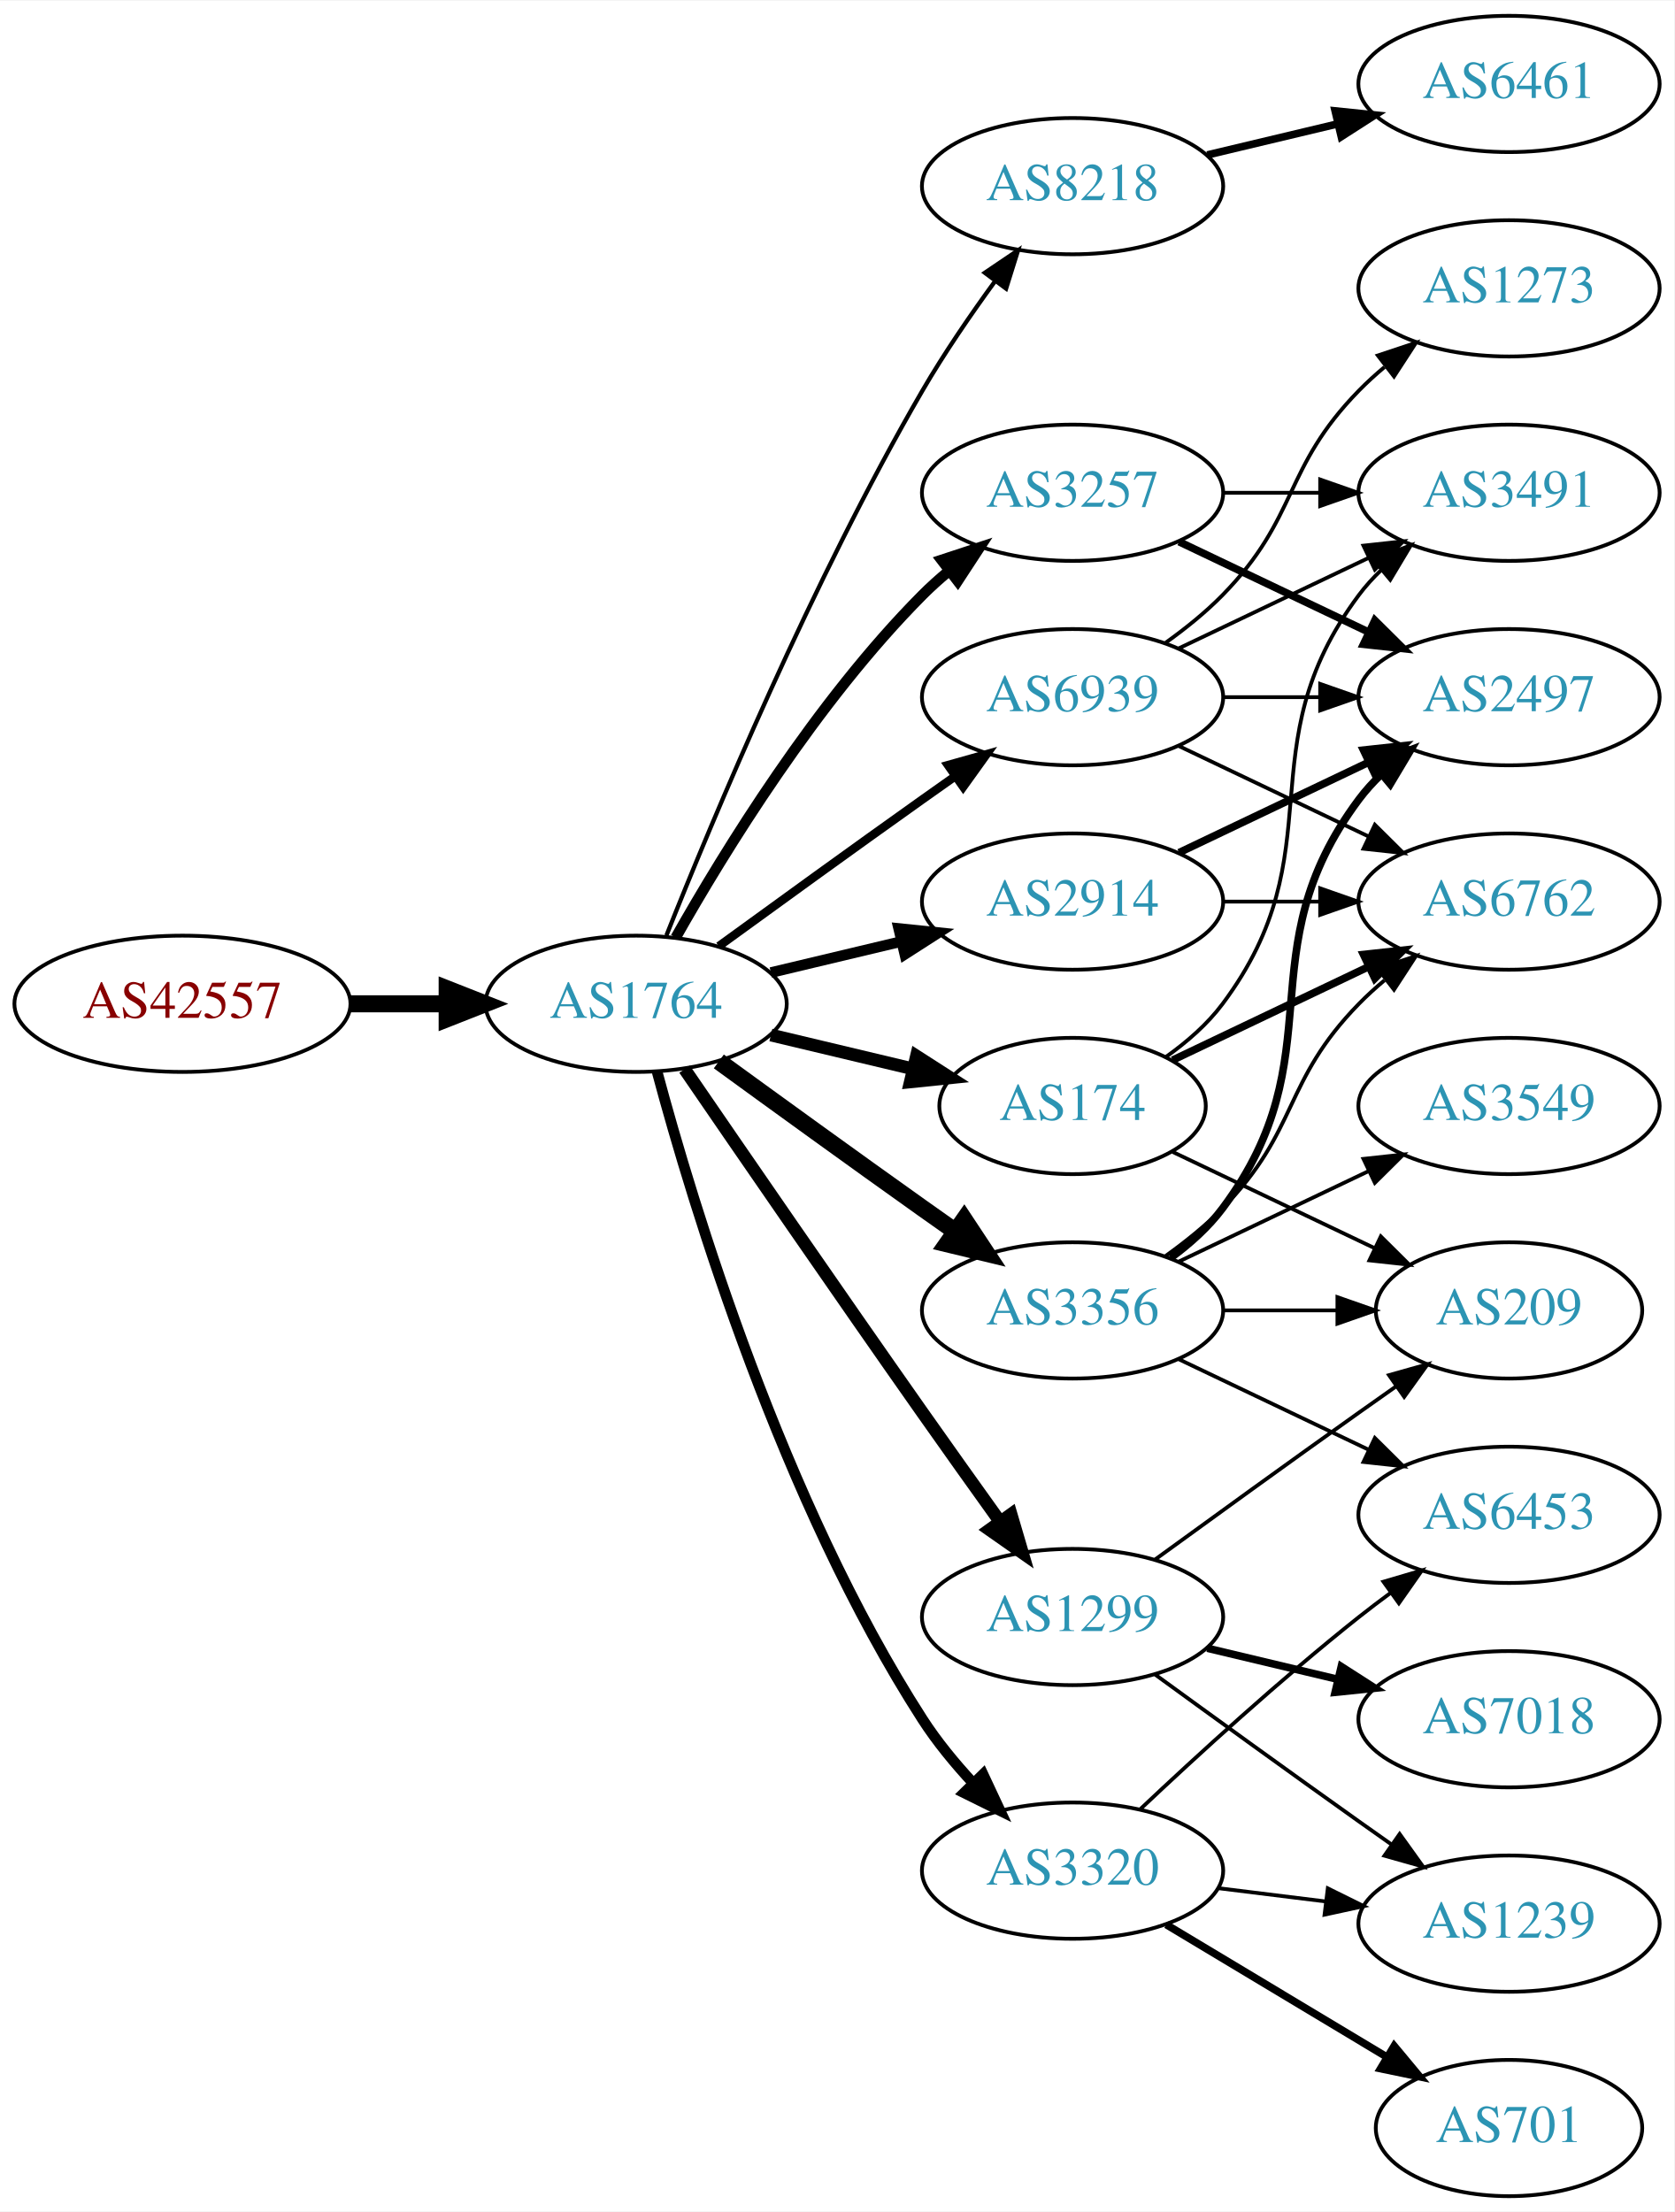
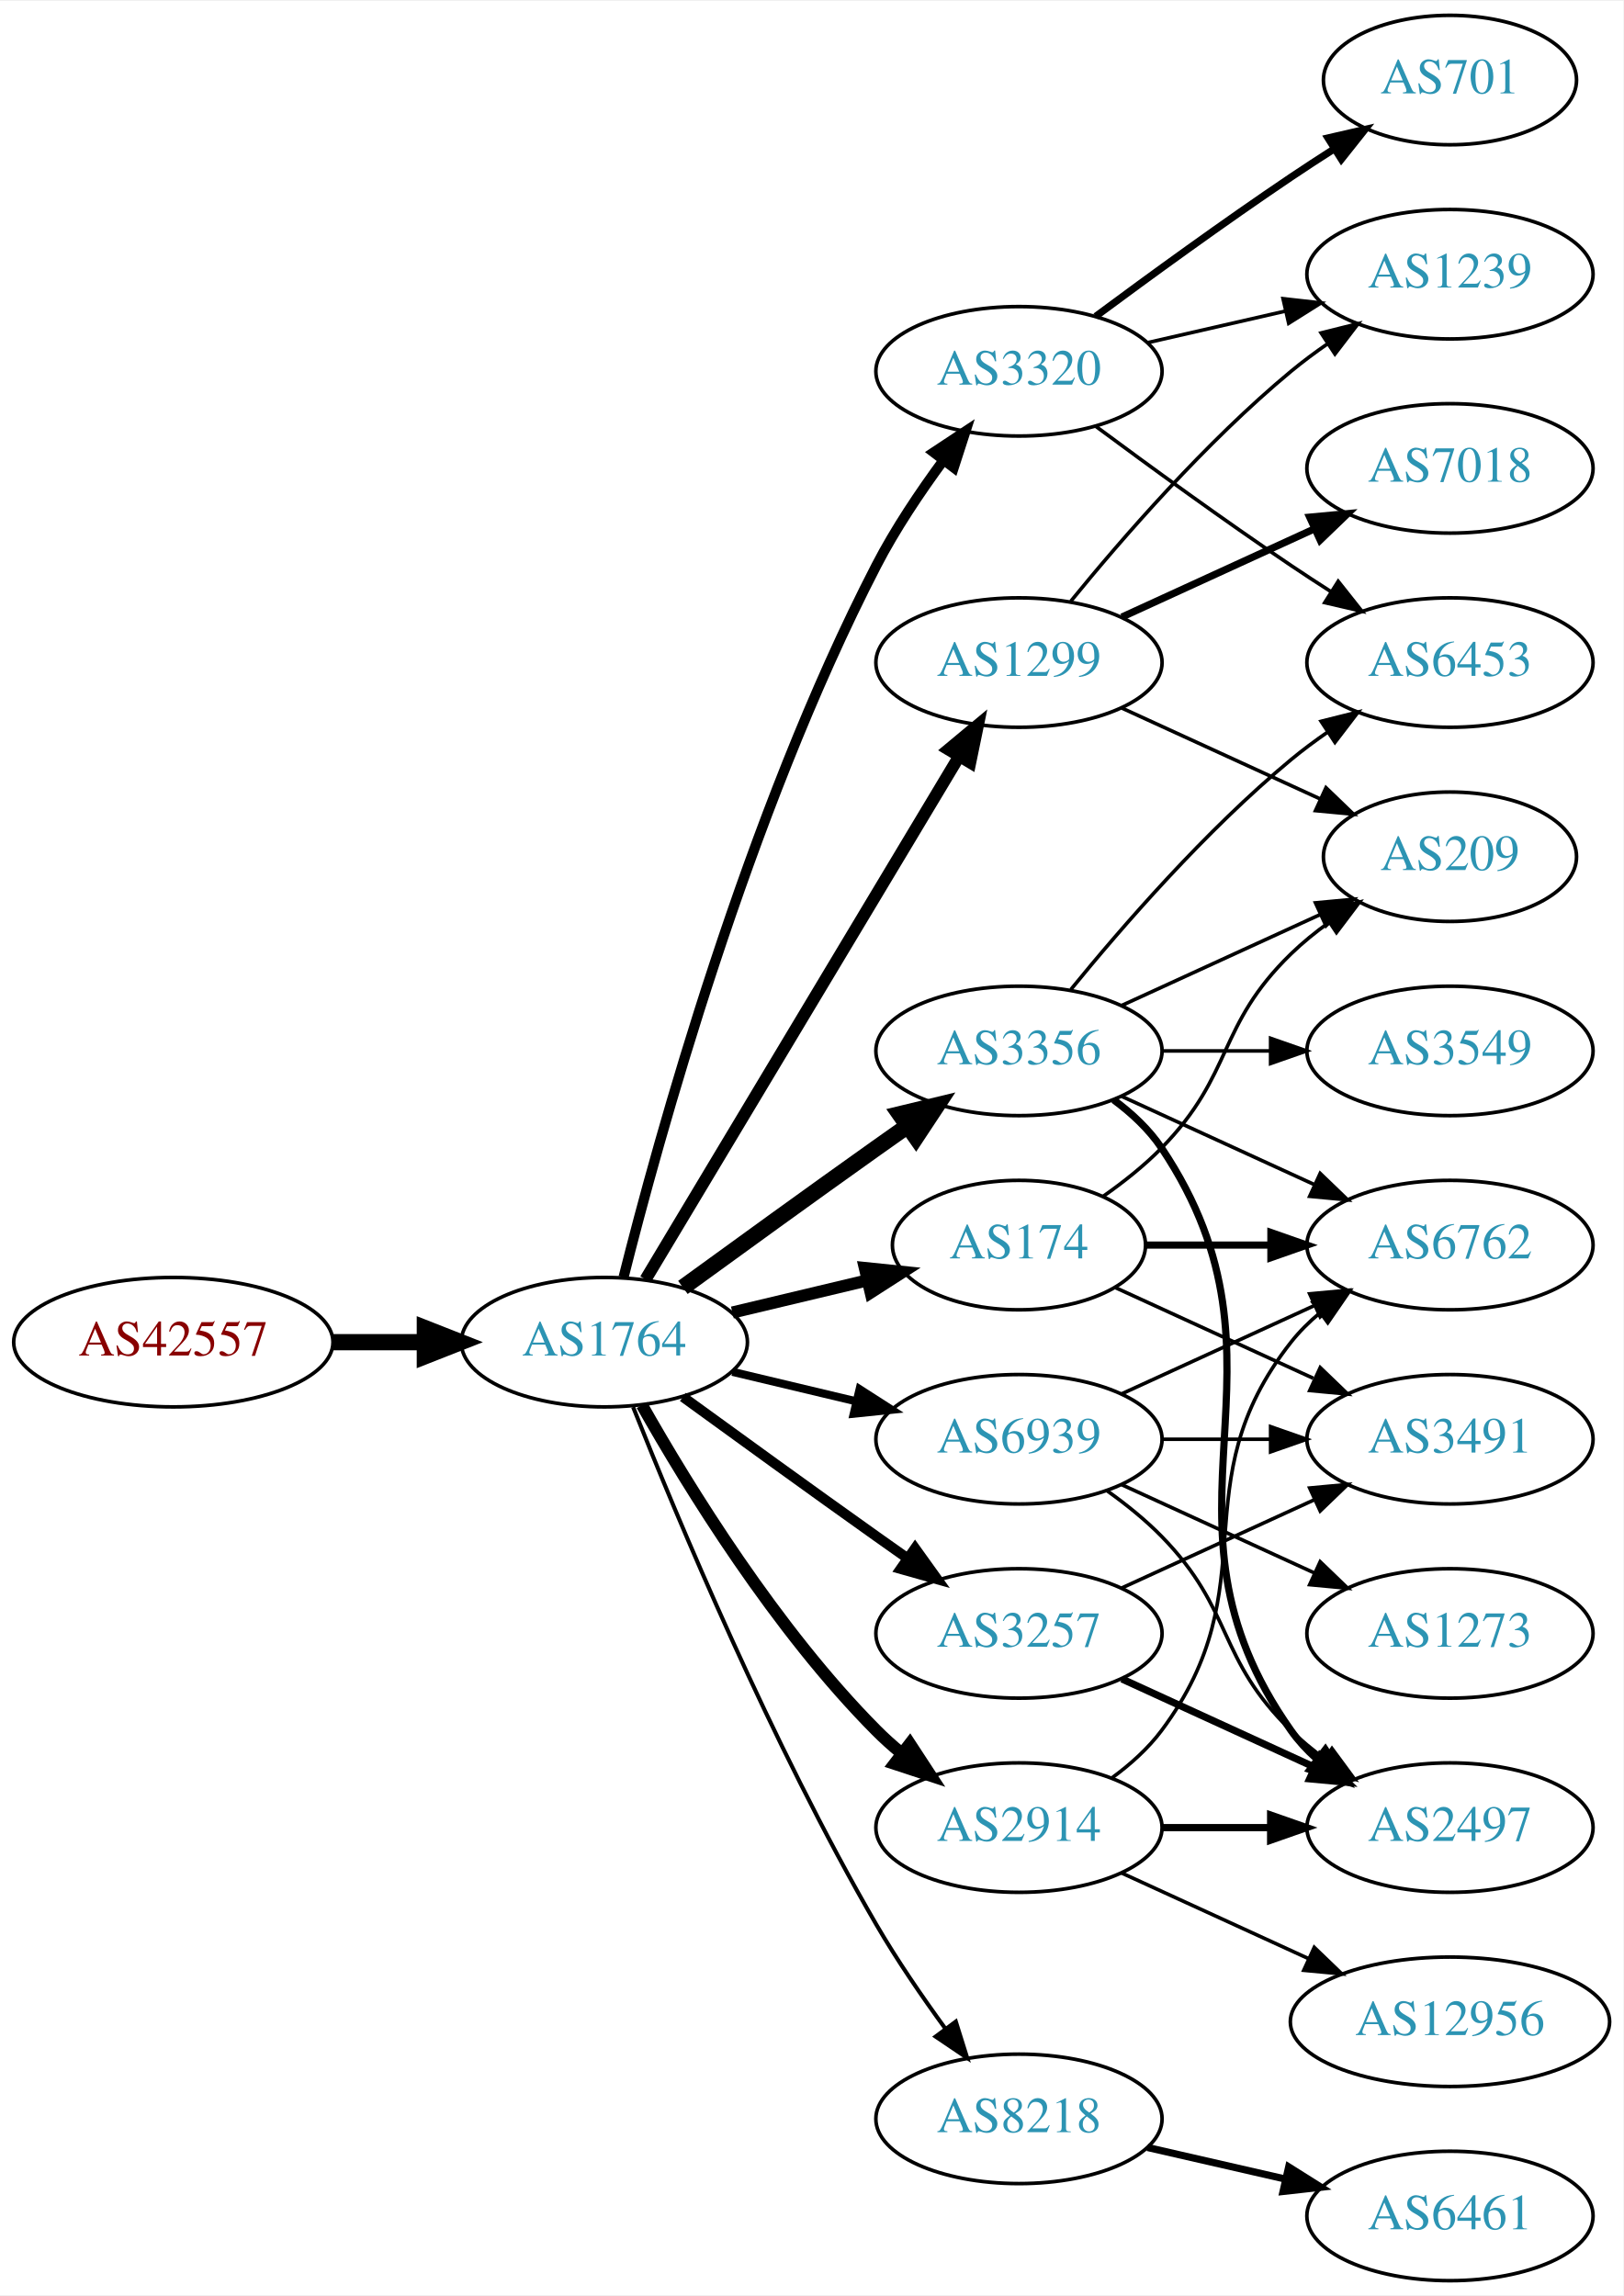
- <svg xmlns="http://www.w3.org/2000/svg" xmlns:xlink="http://www.w3.org/1999/xlink" width="442pt" height="584pt" viewBox="0.00 0.00 442.27 584.00">
-   <g id="graph0" class="graph" transform="scale(1 1) rotate(0) translate(4 580)">
-     <polygon fill="white" stroke="none" points="-4,4 -4,-580 438.271,-580 438.271,4 -4,4" />
+ <svg xmlns="http://www.w3.org/2000/svg" xmlns:xlink="http://www.w3.org/1999/xlink" width="451pt" height="638pt" viewBox="0.00 0.00 451.37 638.00">
+   <g id="graph0" class="graph" transform="scale(1 1) rotate(0) translate(4 634)">
+     <polygon fill="white" stroke="none" points="-4,4 -4,-634 447.37,-634 447.37,4 -4,4" />
    <g id="node1" class="node">
      <g id="a_node1">
        <a xlink:href="/asn/42557" xlink:title="AS42557 ~ Xidras GmbH [AT]">
-           <ellipse fill="#ffffff" stroke="black" cx="44.196" cy="-315" rx="44.393" ry="18" />
-           <text text-anchor="middle" x="44.196" y="-311.3" font-family="Times,serif" font-size="14.00" fill="#880000">AS42557</text>
+           <ellipse fill="#ffffff" stroke="black" cx="44.196" cy="-261" rx="44.393" ry="18" />
+           <text text-anchor="middle" x="44.196" y="-257.3" font-family="Times,serif" font-size="14.00" fill="#880000">AS42557</text>
        </a>
      </g>
    </g>
    <g id="node2" class="node">
      <g id="a_node2">
        <a xlink:href="/asn/1764" xlink:title="AS1764 ~ NEXTLAYER-AS [AT]">
-           <ellipse fill="#ffffff" stroke="black" cx="164.039" cy="-315" rx="39.794" ry="18" />
-           <text text-anchor="middle" x="164.039" y="-311.3" font-family="Times,serif" font-size="14.00" fill="#2c94b3">AS1764</text>
+           <ellipse fill="#ffffff" stroke="black" cx="164.039" cy="-261" rx="39.794" ry="18" />
+           <text text-anchor="middle" x="164.039" y="-257.3" font-family="Times,serif" font-size="14.00" fill="#2c94b3">AS1764</text>
        </a>
      </g>
    </g>
    <g id="edge1" class="edge">
-       <path fill="none" stroke="black" stroke-width="4.5" d="M88.407,-315C96.72,-315 105.482,-315 113.965,-315" />
-       <polygon fill="black" stroke="black" stroke-width="4.5" points="114.123,-318.938 124.123,-315 114.123,-311.063 114.123,-318.938" />
+       <path fill="none" stroke="black" stroke-width="4.5" d="M88.407,-261C96.72,-261 105.482,-261 113.965,-261" />
+       <polygon fill="black" stroke="black" stroke-width="4.5" points="114.123,-264.938 124.123,-261 114.123,-257.063 114.123,-264.938" />
    </g>
    <g id="node3" class="node">
      <g id="a_node3">
-         <a xlink:href="/asn/8218" xlink:title="AS8218 ~ legacy Neotelecoms [FR]">
-           <ellipse fill="#ffffff" stroke="black" cx="279.332" cy="-531" rx="39.794" ry="18" />
-           <text text-anchor="middle" x="279.332" y="-527.3" font-family="Times,serif" font-size="14.00" fill="#2c94b3">AS8218</text>
+         <a xlink:href="/asn/3356" xlink:title="AS3356 ~ Level 3 Parent, LLC [US]">
+           <ellipse fill="#ffffff" stroke="black" cx="279.332" cy="-342" rx="39.794" ry="18" />
+           <text text-anchor="middle" x="279.332" y="-338.3" font-family="Times,serif" font-size="14.00" fill="#2c94b3">AS3356</text>
        </a>
      </g>
    </g>
    <g id="edge2" class="edge">
-       <path fill="none" stroke="black" stroke-width="1.125" d="M172.042,-333.051C184.169,-363.57 210.587,-426.933 239.685,-477 245.392,-486.819 252.43,-497.078 258.929,-505.984" />
-       <polygon fill="black" stroke="black" stroke-width="1.125" points="256.155,-508.119 264.934,-514.05 261.77,-503.938 256.155,-508.119" />
+       <path fill="none" stroke="black" stroke-width="4.5" d="M185.887,-276.222C200.821,-287.091 221.435,-302.025 239.685,-315 242.506,-317.005 245.449,-319.085 248.397,-321.159" />
+       <polygon fill="black" stroke="black" stroke-width="4.5" points="246.173,-324.409 256.621,-326.926 250.694,-317.961 246.173,-324.409" />
    </g>
    <g id="node4" class="node">
      <g id="a_node4">
-         <a xlink:href="/asn/2914" xlink:title="AS2914 ~ NTT America, Inc. [US]">
-           <ellipse fill="#ffffff" stroke="black" cx="279.332" cy="-342" rx="39.794" ry="18" />
-           <text text-anchor="middle" x="279.332" y="-338.3" font-family="Times,serif" font-size="14.00" fill="#2c94b3">AS2914</text>
+         <a xlink:href="/asn/8218" xlink:title="AS8218 ~ legacy Neotelecoms [FR]">
+           <ellipse fill="#ffffff" stroke="black" cx="279.332" cy="-45" rx="39.794" ry="18" />
+           <text text-anchor="middle" x="279.332" y="-41.3" font-family="Times,serif" font-size="14.00" fill="#2c94b3">AS8218</text>
        </a>
      </g>
    </g>
    <g id="edge3" class="edge">
-       <path fill="none" stroke="black" stroke-width="2.812" d="M199.646,-323.248C210.517,-325.838 222.671,-328.735 234.114,-331.462" />
-       <polygon fill="black" stroke="black" stroke-width="2.812" points="233.397,-334.889 243.936,-333.803 235.02,-328.08 233.397,-334.889" />
+       <path fill="none" stroke="black" stroke-width="1.125" d="M172.042,-242.949C184.169,-212.43 210.587,-149.067 239.685,-99 245.392,-89.181 252.43,-78.922 258.929,-70.016" />
+       <polygon fill="black" stroke="black" stroke-width="1.125" points="261.77,-72.061 264.934,-61.95 256.155,-67.881 261.77,-72.061" />
    </g>
    <g id="node5" class="node">
      <g id="a_node5">
-         <a xlink:href="/asn/3257" xlink:title="AS3257 ~ GTT [DE]">
+         <a xlink:href="/asn/1299" xlink:title="AS1299 ~ Telia Carrier [EU]">
          <ellipse fill="#ffffff" stroke="black" cx="279.332" cy="-450" rx="39.794" ry="18" />
-           <text text-anchor="middle" x="279.332" y="-446.3" font-family="Times,serif" font-size="14.00" fill="#2c94b3">AS3257</text>
+           <text text-anchor="middle" x="279.332" y="-446.3" font-family="Times,serif" font-size="14.00" fill="#2c94b3">AS1299</text>
        </a>
      </g>
    </g>
    <g id="edge4" class="edge">
-       <path fill="none" stroke="black" stroke-width="2.812" d="M174.498,-332.49C187.28,-355.096 211.712,-394.886 239.685,-423 241.796,-425.121 244.092,-427.188 246.477,-429.171" />
-       <polygon fill="black" stroke="black" stroke-width="2.812" points="244.73,-432.242 254.793,-435.556 248.993,-426.69 244.73,-432.242" />
+       <path fill="none" stroke="black" stroke-width="3.375" d="M175.494,-278.442C195.475,-311.775 239.18,-384.686 262.666,-423.866" />
+       <polygon fill="black" stroke="black" stroke-width="3.375" points="259.758,-425.823 267.902,-432.6 265.762,-422.224 259.758,-425.823" />
    </g>
    <g id="node6" class="node">
      <g id="a_node6">
-         <a xlink:href="/asn/3320" xlink:title="AS3320 ~ DTAG [DE]">
-           <ellipse fill="#ffffff" stroke="black" cx="279.332" cy="-86" rx="39.794" ry="18" />
-           <text text-anchor="middle" x="279.332" y="-82.3" font-family="Times,serif" font-size="14.00" fill="#2c94b3">AS3320</text>
+         <a xlink:href="/asn/3257" xlink:title="AS3257 ~ GTT [DE]">
+           <ellipse fill="#ffffff" stroke="black" cx="279.332" cy="-180" rx="39.794" ry="18" />
+           <text text-anchor="middle" x="279.332" y="-176.3" font-family="Times,serif" font-size="14.00" fill="#2c94b3">AS3257</text>
        </a>
      </g>
    </g>
    <g id="edge5" class="edge">
-       <path fill="none" stroke="black" stroke-width="2.812" d="M169.605,-296.967C178.99,-262.004 202.723,-183.392 239.685,-126 243.479,-120.109 248.227,-114.344 253.084,-109.107" />
-       <polygon fill="black" stroke="black" stroke-width="2.812" points="255.685,-111.453 260.178,-101.858 250.682,-106.557 255.685,-111.453" />
+       <path fill="none" stroke="black" stroke-width="2.812" d="M185.887,-245.778C200.821,-234.909 221.435,-219.975 239.685,-207 242.506,-204.995 245.449,-202.915 248.397,-200.841" />
+       <polygon fill="black" stroke="black" stroke-width="2.812" points="250.443,-203.681 256.621,-195.074 246.424,-197.95 250.443,-203.681" />
    </g>
    <g id="node7" class="node">
      <g id="a_node7">
-         <a xlink:href="/asn/1299" xlink:title="AS1299 ~ Telia Carrier [EU]">
-           <ellipse fill="#ffffff" stroke="black" cx="279.332" cy="-153" rx="39.794" ry="18" />
-           <text text-anchor="middle" x="279.332" y="-149.3" font-family="Times,serif" font-size="14.00" fill="#2c94b3">AS1299</text>
-         </a>
-       </g>
-     </g>
-     <g id="edge6" class="edge">
-       <path fill="none" stroke="black" stroke-width="3.375" d="M176.846,-297.731C191.489,-276.358 217.262,-238.88 239.685,-207 246.32,-197.567 253.67,-187.261 260.164,-178.205" />
-       <polygon fill="black" stroke="black" stroke-width="3.375" points="263.085,-180.138 266.076,-169.974 257.399,-176.054 263.085,-180.138" />
-     </g>
-     <g id="node8" class="node">
-       <g id="a_node8">
        <a xlink:href="/asn/174" xlink:title="AS174 ~ Cogent Communications [US]">
          <ellipse fill="#ffffff" stroke="black" cx="279.332" cy="-288" rx="35.194" ry="18" />
          <text text-anchor="middle" x="279.332" y="-284.3" font-family="Times,serif" font-size="14.00" fill="#2c94b3">AS174</text>
        </a>
      </g>
    </g>
+     <g id="edge6" class="edge">
+       <path fill="none" stroke="black" stroke-width="3.375" d="M199.646,-269.248C211.44,-272.058 224.745,-275.229 237.013,-278.153" />
+       <polygon fill="black" stroke="black" stroke-width="3.375" points="236.479,-281.624 247.018,-280.537 238.101,-274.814 236.479,-281.624" />
+     </g>
+     <g id="node8" class="node">
+       <g id="a_node8">
+         <a xlink:href="/asn/3320" xlink:title="AS3320 ~ DTAG [DE]">
+           <ellipse fill="#ffffff" stroke="black" cx="279.332" cy="-531" rx="39.794" ry="18" />
+           <text text-anchor="middle" x="279.332" y="-527.3" font-family="Times,serif" font-size="14.00" fill="#2c94b3">AS3320</text>
+         </a>
+       </g>
+     </g>
    <g id="edge7" class="edge">
-       <path fill="none" stroke="black" stroke-width="3.375" d="M199.646,-306.752C211.44,-303.942 224.745,-300.771 237.013,-297.847" />
-       <polygon fill="black" stroke="black" stroke-width="3.375" points="238.101,-301.186 247.018,-295.463 236.479,-294.376 238.101,-301.186" />
+       <path fill="none" stroke="black" stroke-width="2.812" d="M169.388,-279.066C178.942,-317.082 203.803,-407.561 239.685,-477 244.899,-487.09 251.823,-497.411 258.369,-506.291" />
+       <polygon fill="black" stroke="black" stroke-width="2.812" points="255.625,-508.464 264.461,-514.309 261.198,-504.229 255.625,-508.464" />
    </g>
    <g id="node9" class="node">
      <g id="a_node9">
-         <a xlink:href="/asn/3356" xlink:title="AS3356 ~ Level 3 Parent, LLC [US]">
-           <ellipse fill="#ffffff" stroke="black" cx="279.332" cy="-234" rx="39.794" ry="18" />
-           <text text-anchor="middle" x="279.332" y="-230.3" font-family="Times,serif" font-size="14.00" fill="#2c94b3">AS3356</text>
+         <a xlink:href="/asn/2914" xlink:title="AS2914 ~ NTT America, Inc. [US]">
+           <ellipse fill="#ffffff" stroke="black" cx="279.332" cy="-126" rx="39.794" ry="18" />
+           <text text-anchor="middle" x="279.332" y="-122.3" font-family="Times,serif" font-size="14.00" fill="#2c94b3">AS2914</text>
        </a>
      </g>
    </g>
    <g id="edge8" class="edge">
-       <path fill="none" stroke="black" stroke-width="4.5" d="M185.887,-299.778C200.821,-288.909 221.435,-273.975 239.685,-261 242.506,-258.995 245.449,-256.915 248.397,-254.841" />
-       <polygon fill="black" stroke="black" stroke-width="4.5" points="250.694,-258.039 256.621,-249.074 246.173,-251.591 250.694,-258.039" />
+       <path fill="none" stroke="black" stroke-width="3.375" d="M174.498,-243.51C187.28,-220.904 211.712,-181.114 239.685,-153 241.796,-150.879 244.092,-148.812 246.477,-146.829" />
+       <polygon fill="black" stroke="black" stroke-width="3.375" points="248.993,-149.31 254.793,-140.444 244.73,-143.758 248.993,-149.31" />
    </g>
    <g id="node10" class="node">
      <g id="a_node10">
        <a xlink:href="/asn/6939" xlink:title="AS6939 ~ Hurricane Electric LLC [US]">
-           <ellipse fill="#ffffff" stroke="black" cx="279.332" cy="-396" rx="39.794" ry="18" />
-           <text text-anchor="middle" x="279.332" y="-392.3" font-family="Times,serif" font-size="14.00" fill="#2c94b3">AS6939</text>
+           <ellipse fill="#ffffff" stroke="black" cx="279.332" cy="-234" rx="39.794" ry="18" />
+           <text text-anchor="middle" x="279.332" y="-230.3" font-family="Times,serif" font-size="14.00" fill="#2c94b3">AS6939</text>
        </a>
      </g>
    </g>
    <g id="edge9" class="edge">
-       <path fill="none" stroke="black" stroke-width="2.25" d="M185.887,-330.222C200.821,-341.091 221.435,-356.025 239.685,-369 242.506,-371.005 245.449,-373.085 248.397,-375.159" />
-       <polygon fill="black" stroke="black" stroke-width="2.25" points="246.424,-378.05 256.621,-380.926 250.443,-372.319 246.424,-378.05" />
+       <path fill="none" stroke="black" stroke-width="2.25" d="M199.646,-252.752C210.517,-250.162 222.671,-247.265 234.114,-244.538" />
+       <polygon fill="black" stroke="black" stroke-width="2.25" points="235.02,-247.92 243.936,-242.197 233.397,-241.111 235.02,-247.92" />
+     </g>
+     <g id="node14" class="node">
+       <g id="a_node14">
+         <a xlink:href="/asn/6453" xlink:title="AS6453 ~ TATA COMMUNICATIONS (AMERICA) INC [US]">
+           <ellipse fill="#ffffff" stroke="black" cx="399.174" cy="-450" rx="39.794" ry="18" />
+           <text text-anchor="middle" x="399.174" y="-446.3" font-family="Times,serif" font-size="14.00" fill="#2c94b3">AS6453</text>
+         </a>
+       </g>
+     </g>
+     <g id="edge26" class="edge">
+       <path fill="none" stroke="black" d="M293.751,-359.065C307.865,-376.375 331.28,-403.345 354.978,-423 358.194,-425.668 361.695,-428.27 365.265,-430.741" />
+       <polygon fill="black" stroke="black" points="363.343,-433.666 373.622,-436.236 367.189,-427.817 363.343,-433.666" />
+     </g>
+     <g id="node15" class="node">
+       <g id="a_node15">
+         <a xlink:href="/asn/2497" xlink:title="AS2497 ~ Internet Initiative Japan Inc. [JP]">
+           <ellipse fill="#ffffff" stroke="black" cx="399.174" cy="-126" rx="39.794" ry="18" />
+           <text text-anchor="middle" x="399.174" y="-122.3" font-family="Times,serif" font-size="14.00" fill="#2c94b3">AS2497</text>
+         </a>
+       </g>
+     </g>
+     <g id="edge27" class="edge">
+       <path fill="none" stroke="black" stroke-width="2" d="M305.651,-328.393C310.707,-324.649 315.518,-320.169 318.978,-315 360.003,-253.706 312.399,-213.225 354.978,-153 356.969,-150.184 359.356,-147.599 361.972,-145.24" />
+       <polygon fill="black" stroke="black" stroke-width="2" points="364.525,-147.694 370.34,-138.838 360.271,-142.135 364.525,-147.694" />
+     </g>
+     <g id="node18" class="node">
+       <g id="a_node18">
+         <a xlink:href="/asn/6762" xlink:title="AS6762 ~ TELECOM ITALIA SPARKLE S.p.A. [IT]">
+           <ellipse fill="#ffffff" stroke="black" cx="399.174" cy="-288" rx="39.794" ry="18" />
+           <text text-anchor="middle" x="399.174" y="-284.3" font-family="Times,serif" font-size="14.00" fill="#2c94b3">AS6762</text>
+         </a>
+       </g>
+     </g>
+     <g id="edge28" class="edge">
+       <path fill="none" stroke="black" d="M307.96,-329.339C323.917,-322.027 344.188,-312.739 361.471,-304.819" />
+       <polygon fill="black" stroke="black" points="363.085,-307.929 370.718,-300.581 360.169,-301.565 363.085,-307.929" />
+     </g>
+     <g id="node20" class="node">
+       <g id="a_node20">
+         <a xlink:href="/asn/209" xlink:title="AS209 ~ CenturyLink Communications, LLC [US]">
+           <ellipse fill="#ffffff" stroke="black" cx="399.174" cy="-396" rx="35.194" ry="18" />
+           <text text-anchor="middle" x="399.174" y="-392.3" font-family="Times,serif" font-size="14.00" fill="#2c94b3">AS209</text>
+         </a>
+       </g>
+     </g>
+     <g id="edge29" class="edge">
+       <path fill="none" stroke="black" d="M307.96,-354.661C324.377,-362.183 345.358,-371.798 362.955,-379.861" />
+       <polygon fill="black" stroke="black" points="361.783,-383.174 372.332,-384.158 364.7,-376.811 361.783,-383.174" />
+     </g>
+     <g id="node21" class="node">
+       <g id="a_node21">
+         <a xlink:href="/asn/3549" xlink:title="AS3549 ~ Level 3 Parent, LLC [US]">
+           <ellipse fill="#ffffff" stroke="black" cx="399.174" cy="-342" rx="39.794" ry="18" />
+           <text text-anchor="middle" x="399.174" y="-338.3" font-family="Times,serif" font-size="14.00" fill="#2c94b3">AS3549</text>
+         </a>
+       </g>
+     </g>
+     <g id="edge25" class="edge">
+       <path fill="none" stroke="black" d="M319.244,-342C328.798,-342 339.147,-342 349.11,-342" />
+       <polygon fill="black" stroke="black" points="349.302,-345.5 359.302,-342 349.302,-338.5 349.302,-345.5" />
    </g>
    <g id="node11" class="node">
      <g id="a_node11">
        <a xlink:href="/asn/6461" xlink:title="AS6461 ~ Zayo Bandwidth [US]">
-           <ellipse fill="#ffffff" stroke="black" cx="394.625" cy="-558" rx="39.794" ry="18" />
-           <text text-anchor="middle" x="394.625" y="-554.3" font-family="Times,serif" font-size="14.00" fill="#2c94b3">AS6461</text>
+           <ellipse fill="#ffffff" stroke="black" cx="399.174" cy="-18" rx="39.794" ry="18" />
+           <text text-anchor="middle" x="399.174" y="-14.3" font-family="Times,serif" font-size="14.00" fill="#2c94b3">AS6461</text>
        </a>
      </g>
    </g>
    <g id="edge10" class="edge">
-       <path fill="none" stroke="black" stroke-width="2" d="M314.939,-539.248C325.81,-541.838 337.964,-544.735 349.407,-547.462" />
-       <polygon fill="black" stroke="black" stroke-width="2" points="348.69,-550.889 359.229,-549.803 350.313,-544.08 348.69,-550.889" />
-     </g>
-     <g id="node18" class="node">
-       <g id="a_node18">
-         <a xlink:href="/asn/2497" xlink:title="AS2497 ~ Internet Initiative Japan Inc. [JP]">
-           <ellipse fill="#ffffff" stroke="black" cx="394.625" cy="-396" rx="39.794" ry="18" />
-           <text text-anchor="middle" x="394.625" y="-392.3" font-family="Times,serif" font-size="14.00" fill="#2c94b3">AS2497</text>
-         </a>
-       </g>
-     </g>
-     <g id="edge27" class="edge">
-       <path fill="none" stroke="black" stroke-width="2" d="M307.468,-354.934C322.462,-362.081 341.283,-371.052 357.506,-378.785" />
-       <polygon fill="black" stroke="black" stroke-width="2" points="356.177,-382.028 366.71,-383.171 359.188,-375.709 356.177,-382.028" />
+       <path fill="none" stroke="black" stroke-width="2" d="M315.051,-37.045C327.051,-34.296 340.672,-31.175 353.364,-28.267" />
+       <polygon fill="black" stroke="black" stroke-width="2" points="354.33,-31.636 363.296,-25.991 352.767,-24.813 354.33,-31.636" />
+     </g>
+     <g id="node13" class="node">
+       <g id="a_node13">
+         <a xlink:href="/asn/1239" xlink:title="AS1239 ~ Sprint [US]">
+           <ellipse fill="#ffffff" stroke="black" cx="399.174" cy="-558" rx="39.794" ry="18" />
+           <text text-anchor="middle" x="399.174" y="-554.3" font-family="Times,serif" font-size="14.00" fill="#2c94b3">AS1239</text>
+         </a>
+       </g>
+     </g>
+     <g id="edge19" class="edge">
+       <path fill="none" stroke="black" d="M293.751,-467.065C307.865,-484.375 331.28,-511.345 354.978,-531 358.194,-533.668 361.695,-536.27 365.265,-538.741" />
+       <polygon fill="black" stroke="black" points="363.343,-541.666 373.622,-544.236 367.189,-535.817 363.343,-541.666" />
    </g>
    <g id="node19" class="node">
      <g id="a_node19">
-         <a xlink:href="/asn/6762" xlink:title="AS6762 ~ TELECOM ITALIA SPARKLE S.p.A. [IT]">
-           <ellipse fill="#ffffff" stroke="black" cx="394.625" cy="-342" rx="39.794" ry="18" />
-           <text text-anchor="middle" x="394.625" y="-338.3" font-family="Times,serif" font-size="14.00" fill="#2c94b3">AS6762</text>
-         </a>
-       </g>
-     </g>
-     <g id="edge28" class="edge">
-       <path fill="none" stroke="black" d="M319.004,-342C327.207,-342 335.971,-342 344.503,-342" />
-       <polygon fill="black" stroke="black" points="344.742,-345.5 354.742,-342 344.742,-338.5 344.742,-345.5" />
+         <a xlink:href="/asn/7018" xlink:title="AS7018 ~ AT&amp;T Services, Inc. [US]">
+           <ellipse fill="#ffffff" stroke="black" cx="399.174" cy="-504" rx="39.794" ry="18" />
+           <text text-anchor="middle" x="399.174" y="-500.3" font-family="Times,serif" font-size="14.00" fill="#2c94b3">AS7018</text>
+         </a>
+       </g>
+     </g>
+     <g id="edge20" class="edge">
+       <path fill="none" stroke="black" stroke-width="2" d="M307.96,-462.661C323.917,-469.973 344.188,-479.261 361.471,-487.181" />
+       <polygon fill="black" stroke="black" stroke-width="2" points="360.169,-490.435 370.718,-491.419 363.085,-484.071 360.169,-490.435" />
+     </g>
+     <g id="edge21" class="edge">
+       <path fill="none" stroke="black" d="M307.96,-437.339C324.377,-429.817 345.358,-420.202 362.955,-412.139" />
+       <polygon fill="black" stroke="black" points="364.7,-415.189 372.332,-407.842 361.783,-408.826 364.7,-415.189" />
+     </g>
+     <g id="edge14" class="edge">
+       <path fill="none" stroke="black" stroke-width="2" d="M307.96,-167.339C323.917,-160.027 344.188,-150.739 361.471,-142.819" />
+       <polygon fill="black" stroke="black" stroke-width="2" points="363.085,-145.929 370.718,-138.581 360.169,-139.565 363.085,-145.929" />
+     </g>
+     <g id="node16" class="node">
+       <g id="a_node16">
+         <a xlink:href="/asn/3491" xlink:title="AS3491 ~ PCCW Global, Inc. [US]">
+           <ellipse fill="#ffffff" stroke="black" cx="399.174" cy="-234" rx="39.794" ry="18" />
+           <text text-anchor="middle" x="399.174" y="-230.3" font-family="Times,serif" font-size="14.00" fill="#2c94b3">AS3491</text>
+         </a>
+       </g>
+     </g>
+     <g id="edge15" class="edge">
+       <path fill="none" stroke="black" d="M307.96,-192.661C323.917,-199.973 344.188,-209.261 361.471,-217.181" />
+       <polygon fill="black" stroke="black" points="360.169,-220.435 370.718,-221.419 363.085,-214.071 360.169,-220.435" />
    </g>
    <g id="edge22" class="edge">
-       <path fill="none" stroke="black" stroke-width="2" d="M307.468,-437.066C322.462,-429.919 341.283,-420.948 357.506,-413.215" />
-       <polygon fill="black" stroke="black" stroke-width="2" points="359.188,-416.291 366.71,-408.829 356.177,-409.972 359.188,-416.291" />
-     </g>
-     <g id="node20" class="node">
-       <g id="a_node20">
-         <a xlink:href="/asn/3491" xlink:title="AS3491 ~ PCCW Global, Inc. [US]">
-           <ellipse fill="#ffffff" stroke="black" cx="394.625" cy="-450" rx="39.794" ry="18" />
-           <text text-anchor="middle" x="394.625" y="-446.3" font-family="Times,serif" font-size="14.00" fill="#2c94b3">AS3491</text>
-         </a>
-       </g>
+       <path fill="none" stroke="black" d="M306.193,-276.149C322.313,-268.762 343.316,-259.138 361.181,-250.952" />
+       <polygon fill="black" stroke="black" points="363.099,-253.923 370.732,-246.575 360.183,-247.559 363.099,-253.923" />
    </g>
    <g id="edge23" class="edge">
-       <path fill="none" stroke="black" d="M319.004,-450C327.207,-450 335.971,-450 344.503,-450" />
-       <polygon fill="black" stroke="black" points="344.742,-453.5 354.742,-450 344.742,-446.5 344.742,-453.5" />
+       <path fill="none" stroke="black" stroke-width="2" d="M314.733,-288C325.557,-288 337.725,-288 349.352,-288" />
+       <polygon fill="black" stroke="black" stroke-width="2" points="349.383,-291.5 359.383,-288 349.383,-284.5 349.383,-291.5" />
+     </g>
+     <g id="edge24" class="edge">
+       <path fill="none" stroke="black" d="M302.714,-301.532C308.356,-305.49 314.17,-310.086 318.978,-315 339.151,-335.617 334.285,-348.906 354.978,-369 358.206,-372.134 361.857,-375.089 365.635,-377.812" />
+       <polygon fill="black" stroke="black" points="363.732,-380.75 373.995,-383.383 367.614,-374.925 363.732,-380.75" />
    </g>
    <g id="node12" class="node">
      <g id="a_node12">
-         <a xlink:href="/asn/1239" xlink:title="AS1239 ~ Sprint [US]">
-           <ellipse fill="#ffffff" stroke="black" cx="394.625" cy="-72" rx="39.794" ry="18" />
-           <text text-anchor="middle" x="394.625" y="-68.3" font-family="Times,serif" font-size="14.00" fill="#2c94b3">AS1239</text>
+         <a xlink:href="/asn/701" xlink:title="AS701 ~ UUNET [US]">
+           <ellipse fill="#ffffff" stroke="black" cx="399.174" cy="-612" rx="35.194" ry="18" />
+           <text text-anchor="middle" x="399.174" y="-608.3" font-family="Times,serif" font-size="14.00" fill="#2c94b3">AS701</text>
        </a>
      </g>
    </g>
    <g id="edge11" class="edge">
-       <path fill="none" stroke="black" d="M317.742,-81.377C326.83,-80.254 336.667,-79.038 346.152,-77.866" />
-       <polygon fill="black" stroke="black" points="346.758,-81.318 356.254,-76.618 345.9,-74.371 346.758,-81.318" />
-     </g>
-     <g id="node13" class="node">
-       <g id="a_node13">
-         <a xlink:href="/asn/701" xlink:title="AS701 ~ UUNET [US]">
-           <ellipse fill="#ffffff" stroke="black" cx="394.625" cy="-18" rx="35.194" ry="18" />
-           <text text-anchor="middle" x="394.625" y="-14.3" font-family="Times,serif" font-size="14.00" fill="#2c94b3">AS701</text>
-         </a>
-       </g>
+       <path fill="none" stroke="black" stroke-width="2" d="M300.662,-546.277C315.524,-557.304 336.269,-572.407 354.978,-585 358.795,-587.569 362.845,-590.21 366.876,-592.786" />
+       <polygon fill="black" stroke="black" stroke-width="2" points="365.245,-595.895 375.57,-598.271 368.98,-589.975 365.245,-595.895" />
    </g>
    <g id="edge12" class="edge">
-       <path fill="none" stroke="black" stroke-width="2" d="M304.082,-71.745C321.033,-61.571 343.998,-47.786 362.427,-36.725" />
-       <polygon fill="black" stroke="black" stroke-width="2" points="364.291,-39.689 371.064,-31.541 360.688,-33.687 364.291,-39.689" />
-     </g>
-     <g id="node14" class="node">
-       <g id="a_node14">
-         <a xlink:href="/asn/6453" xlink:title="AS6453 ~ TATA COMMUNICATIONS (AMERICA) INC [US]">
-           <ellipse fill="#ffffff" stroke="black" cx="394.625" cy="-180" rx="39.794" ry="18" />
-           <text text-anchor="middle" x="394.625" y="-176.3" font-family="Times,serif" font-size="14.00" fill="#2c94b3">AS6453</text>
-         </a>
-       </g>
+       <path fill="none" stroke="black" d="M315.051,-538.955C327.051,-541.704 340.672,-544.825 353.364,-547.733" />
+       <polygon fill="black" stroke="black" points="352.767,-551.187 363.296,-550.009 354.33,-544.364 352.767,-551.187" />
    </g>
    <g id="edge13" class="edge">
-       <path fill="none" stroke="black" d="M297.307,-102.32C312.109,-116.284 334.378,-136.658 354.978,-153 357.689,-155.151 360.559,-157.328 363.461,-159.463" />
-       <polygon fill="black" stroke="black" points="361.455,-162.331 371.62,-165.317 365.535,-156.644 361.455,-162.331" />
-     </g>
-     <g id="edge15" class="edge">
-       <path fill="none" stroke="black" d="M301.18,-137.778C316.114,-126.909 336.727,-111.975 354.978,-99 357.799,-96.995 360.742,-94.915 363.69,-92.841" />
-       <polygon fill="black" stroke="black" points="365.736,-95.681 371.914,-87.074 361.717,-89.95 365.736,-95.681" />
-     </g>
-     <g id="node15" class="node">
-       <g id="a_node15">
-         <a xlink:href="/asn/7018" xlink:title="AS7018 ~ AT&amp;T Services, Inc. [US]">
-           <ellipse fill="#ffffff" stroke="black" cx="394.625" cy="-126" rx="39.794" ry="18" />
-           <text text-anchor="middle" x="394.625" y="-122.3" font-family="Times,serif" font-size="14.00" fill="#2c94b3">AS7018</text>
-         </a>
-       </g>
-     </g>
-     <g id="edge14" class="edge">
-       <path fill="none" stroke="black" stroke-width="2" d="M314.939,-144.752C325.81,-142.162 337.964,-139.265 349.407,-136.538" />
-       <polygon fill="black" stroke="black" stroke-width="2" points="350.313,-139.92 359.229,-134.197 348.69,-133.111 350.313,-139.92" />
-     </g>
-     <g id="node16" class="node">
-       <g id="a_node16">
-         <a xlink:href="/asn/209" xlink:title="AS209 ~ CenturyLink Communications, LLC [US]">
-           <ellipse fill="#ffffff" stroke="black" cx="394.625" cy="-234" rx="35.194" ry="18" />
-           <text text-anchor="middle" x="394.625" y="-230.3" font-family="Times,serif" font-size="14.00" fill="#2c94b3">AS209</text>
-         </a>
-       </g>
-     </g>
-     <g id="edge16" class="edge">
-       <path fill="none" stroke="black" d="M301.18,-168.222C316.114,-179.091 336.727,-194.025 354.978,-207 358.188,-209.282 361.557,-211.661 364.912,-214.018" />
-       <polygon fill="black" stroke="black" points="362.924,-216.899 373.123,-219.77 366.94,-211.166 362.924,-216.899" />
-     </g>
-     <g id="edge26" class="edge">
-       <path fill="none" stroke="black" d="M305.757,-275.881C321.5,-268.378 341.922,-258.644 359.115,-250.449" />
-       <polygon fill="black" stroke="black" points="360.763,-253.54 368.284,-246.078 357.751,-247.221 360.763,-253.54" />
-     </g>
-     <g id="edge25" class="edge">
-       <path fill="none" stroke="black" stroke-width="2" d="M305.757,-300.119C321.059,-307.413 340.783,-316.814 357.665,-324.86" />
-       <polygon fill="black" stroke="black" stroke-width="2" points="356.172,-328.026 366.705,-329.169 359.184,-321.707 356.172,-328.026" />
-     </g>
-     <g id="edge24" class="edge">
-       <path fill="none" stroke="black" d="M304.058,-301.011C309.555,-304.919 314.963,-309.622 318.978,-315 349.249,-355.542 324.707,-382.458 354.978,-423 356.723,-425.336 358.73,-427.545 360.893,-429.617" />
-       <polygon fill="black" stroke="black" points="358.771,-432.405 368.694,-436.118 363.253,-427.027 358.771,-432.405" />
-     </g>
-     <g id="edge18" class="edge">
-       <path fill="none" stroke="black" d="M307.468,-221.066C322.462,-213.919 341.283,-204.948 357.506,-197.215" />
-       <polygon fill="black" stroke="black" points="359.188,-200.291 366.71,-192.829 356.177,-193.972 359.188,-200.291" />
-     </g>
-     <g id="edge21" class="edge">
-       <path fill="none" stroke="black" d="M319.004,-234C328.709,-234 339.2,-234 349.163,-234" />
-       <polygon fill="black" stroke="black" points="349.299,-237.5 359.299,-234 349.299,-230.5 349.299,-237.5" />
+       <path fill="none" stroke="black" d="M300.662,-515.723C315.524,-504.696 336.269,-489.593 354.978,-477 358.527,-474.611 362.277,-472.161 366.026,-469.758" />
+       <polygon fill="black" stroke="black" points="368.094,-472.591 374.674,-464.288 364.352,-466.675 368.094,-472.591" />
+     </g>
+     <g id="edge17" class="edge">
+       <path fill="none" stroke="black" stroke-width="2" d="M319.244,-126C328.798,-126 339.147,-126 349.11,-126" />
+       <polygon fill="black" stroke="black" stroke-width="2" points="349.302,-129.5 359.302,-126 349.302,-122.5 349.302,-129.5" />
    </g>
    <g id="node17" class="node">
      <g id="a_node17">
-         <a xlink:href="/asn/3549" xlink:title="AS3549 ~ Level 3 Parent, LLC [US]">
-           <ellipse fill="#ffffff" stroke="black" cx="394.625" cy="-288" rx="39.794" ry="18" />
-           <text text-anchor="middle" x="394.625" y="-284.3" font-family="Times,serif" font-size="14.00" fill="#2c94b3">AS3549</text>
-         </a>
-       </g>
-     </g>
-     <g id="edge17" class="edge">
-       <path fill="none" stroke="black" d="M307.468,-246.934C322.462,-254.081 341.283,-263.052 357.506,-270.785" />
-       <polygon fill="black" stroke="black" points="356.177,-274.028 366.71,-275.171 359.188,-267.709 356.177,-274.028" />
-     </g>
-     <g id="edge19" class="edge">
-       <path fill="none" stroke="black" stroke-width="2" d="M305.262,-247.882C310.338,-251.611 315.256,-256.016 318.978,-261 349.249,-301.542 324.707,-328.458 354.978,-369 356.723,-371.336 358.73,-373.545 360.893,-375.617" />
-       <polygon fill="black" stroke="black" stroke-width="2" points="358.771,-378.405 368.694,-382.118 363.253,-373.027 358.771,-378.405" />
-     </g>
-     <g id="edge20" class="edge">
-       <path fill="none" stroke="black" d="M303.926,-248.389C309.182,-252.148 314.513,-256.437 318.978,-261 339.151,-281.617 334.806,-294.383 354.978,-315 357.071,-317.139 359.354,-319.218 361.731,-321.21" />
-       <polygon fill="black" stroke="black" points="359.974,-324.275 370.031,-327.611 364.249,-318.732 359.974,-324.275" />
-     </g>
-     <g id="edge29" class="edge">
-       <path fill="none" stroke="black" d="M319.004,-396C327.207,-396 335.971,-396 344.503,-396" />
-       <polygon fill="black" stroke="black" points="344.742,-399.5 354.742,-396 344.742,-392.5 344.742,-399.5" />
+         <a xlink:href="/asn/12956" xlink:title="AS12956 ~ TELXIUS [ES]">
+           <ellipse fill="#ffffff" stroke="black" cx="399.174" cy="-72" rx="44.393" ry="18" />
+           <text text-anchor="middle" x="399.174" y="-68.3" font-family="Times,serif" font-size="14.00" fill="#2c94b3">AS12956</text>
+         </a>
+       </g>
+     </g>
+     <g id="edge16" class="edge">
+       <path fill="none" stroke="black" d="M307.96,-113.339C323.458,-106.238 343.025,-97.272 359.971,-89.506" />
+       <polygon fill="black" stroke="black" points="361.441,-92.683 369.074,-85.335 358.525,-86.319 361.441,-92.683" />
+     </g>
+     <g id="edge18" class="edge">
+       <path fill="none" stroke="black" d="M305.262,-139.882C310.338,-143.611 315.256,-148.016 318.978,-153 349.249,-193.542 323.679,-221.246 354.978,-261 357.303,-263.953 360.047,-266.67 363.006,-269.147" />
+       <polygon fill="black" stroke="black" points="361.065,-272.064 371.203,-275.145 365.199,-266.415 361.065,-272.064" />
+     </g>
+     <g id="edge33" class="edge">
+       <path fill="none" stroke="black" d="M303.926,-219.611C309.182,-215.852 314.513,-211.563 318.978,-207 339.151,-186.383 334.285,-173.094 354.978,-153 357.823,-150.237 360.997,-147.614 364.297,-145.166" />
+       <polygon fill="black" stroke="black" points="366.363,-147.994 372.645,-139.462 362.414,-142.214 366.363,-147.994" />
+     </g>
+     <g id="edge31" class="edge">
+       <path fill="none" stroke="black" d="M319.244,-234C328.798,-234 339.147,-234 349.11,-234" />
+       <polygon fill="black" stroke="black" points="349.302,-237.5 359.302,-234 349.302,-230.5 349.302,-237.5" />
+     </g>
+     <g id="edge30" class="edge">
+       <path fill="none" stroke="black" d="M307.96,-246.661C323.917,-253.973 344.188,-263.261 361.471,-271.181" />
+       <polygon fill="black" stroke="black" points="360.169,-274.435 370.718,-275.419 363.085,-268.071 360.169,-274.435" />
+     </g>
+     <g id="node22" class="node">
+       <g id="a_node22">
+         <a xlink:href="/asn/1273" xlink:title="AS1273 ~ Vodafone Group PLC [EU]">
+           <ellipse fill="#ffffff" stroke="black" cx="399.174" cy="-180" rx="39.794" ry="18" />
+           <text text-anchor="middle" x="399.174" y="-176.3" font-family="Times,serif" font-size="14.00" fill="#2c94b3">AS1273</text>
+         </a>
+       </g>
    </g>
    <g id="edge32" class="edge">
-       <path fill="none" stroke="black" d="M307.468,-383.066C322.462,-375.919 341.283,-366.948 357.506,-359.215" />
-       <polygon fill="black" stroke="black" points="359.188,-362.291 366.71,-354.829 356.177,-355.972 359.188,-362.291" />
-     </g>
-     <g id="edge30" class="edge">
-       <path fill="none" stroke="black" d="M307.468,-408.934C322.462,-416.081 341.283,-425.052 357.506,-432.785" />
-       <polygon fill="black" stroke="black" points="356.177,-436.028 366.71,-437.171 359.188,-429.709 356.177,-436.028" />
-     </g>
-     <g id="node21" class="node">
-       <g id="a_node21">
-         <a xlink:href="/asn/1273" xlink:title="AS1273 ~ Vodafone Group PLC [EU]">
-           <ellipse fill="#ffffff" stroke="black" cx="394.625" cy="-504" rx="39.794" ry="18" />
-           <text text-anchor="middle" x="394.625" y="-500.3" font-family="Times,serif" font-size="14.00" fill="#2c94b3">AS1273</text>
-         </a>
-       </g>
-     </g>
-     <g id="edge31" class="edge">
-       <path fill="none" stroke="black" d="M303.926,-410.389C309.182,-414.148 314.513,-418.437 318.978,-423 339.151,-443.617 334.806,-456.383 354.978,-477 357.071,-479.139 359.354,-481.218 361.731,-483.21" />
-       <polygon fill="black" stroke="black" points="359.974,-486.275 370.031,-489.611 364.249,-480.732 359.974,-486.275" />
+       <path fill="none" stroke="black" d="M307.96,-221.339C323.917,-214.027 344.188,-204.739 361.471,-196.819" />
+       <polygon fill="black" stroke="black" points="363.085,-199.929 370.718,-192.581 360.169,-193.565 363.085,-199.929" />
    </g>
  </g>
</svg>
